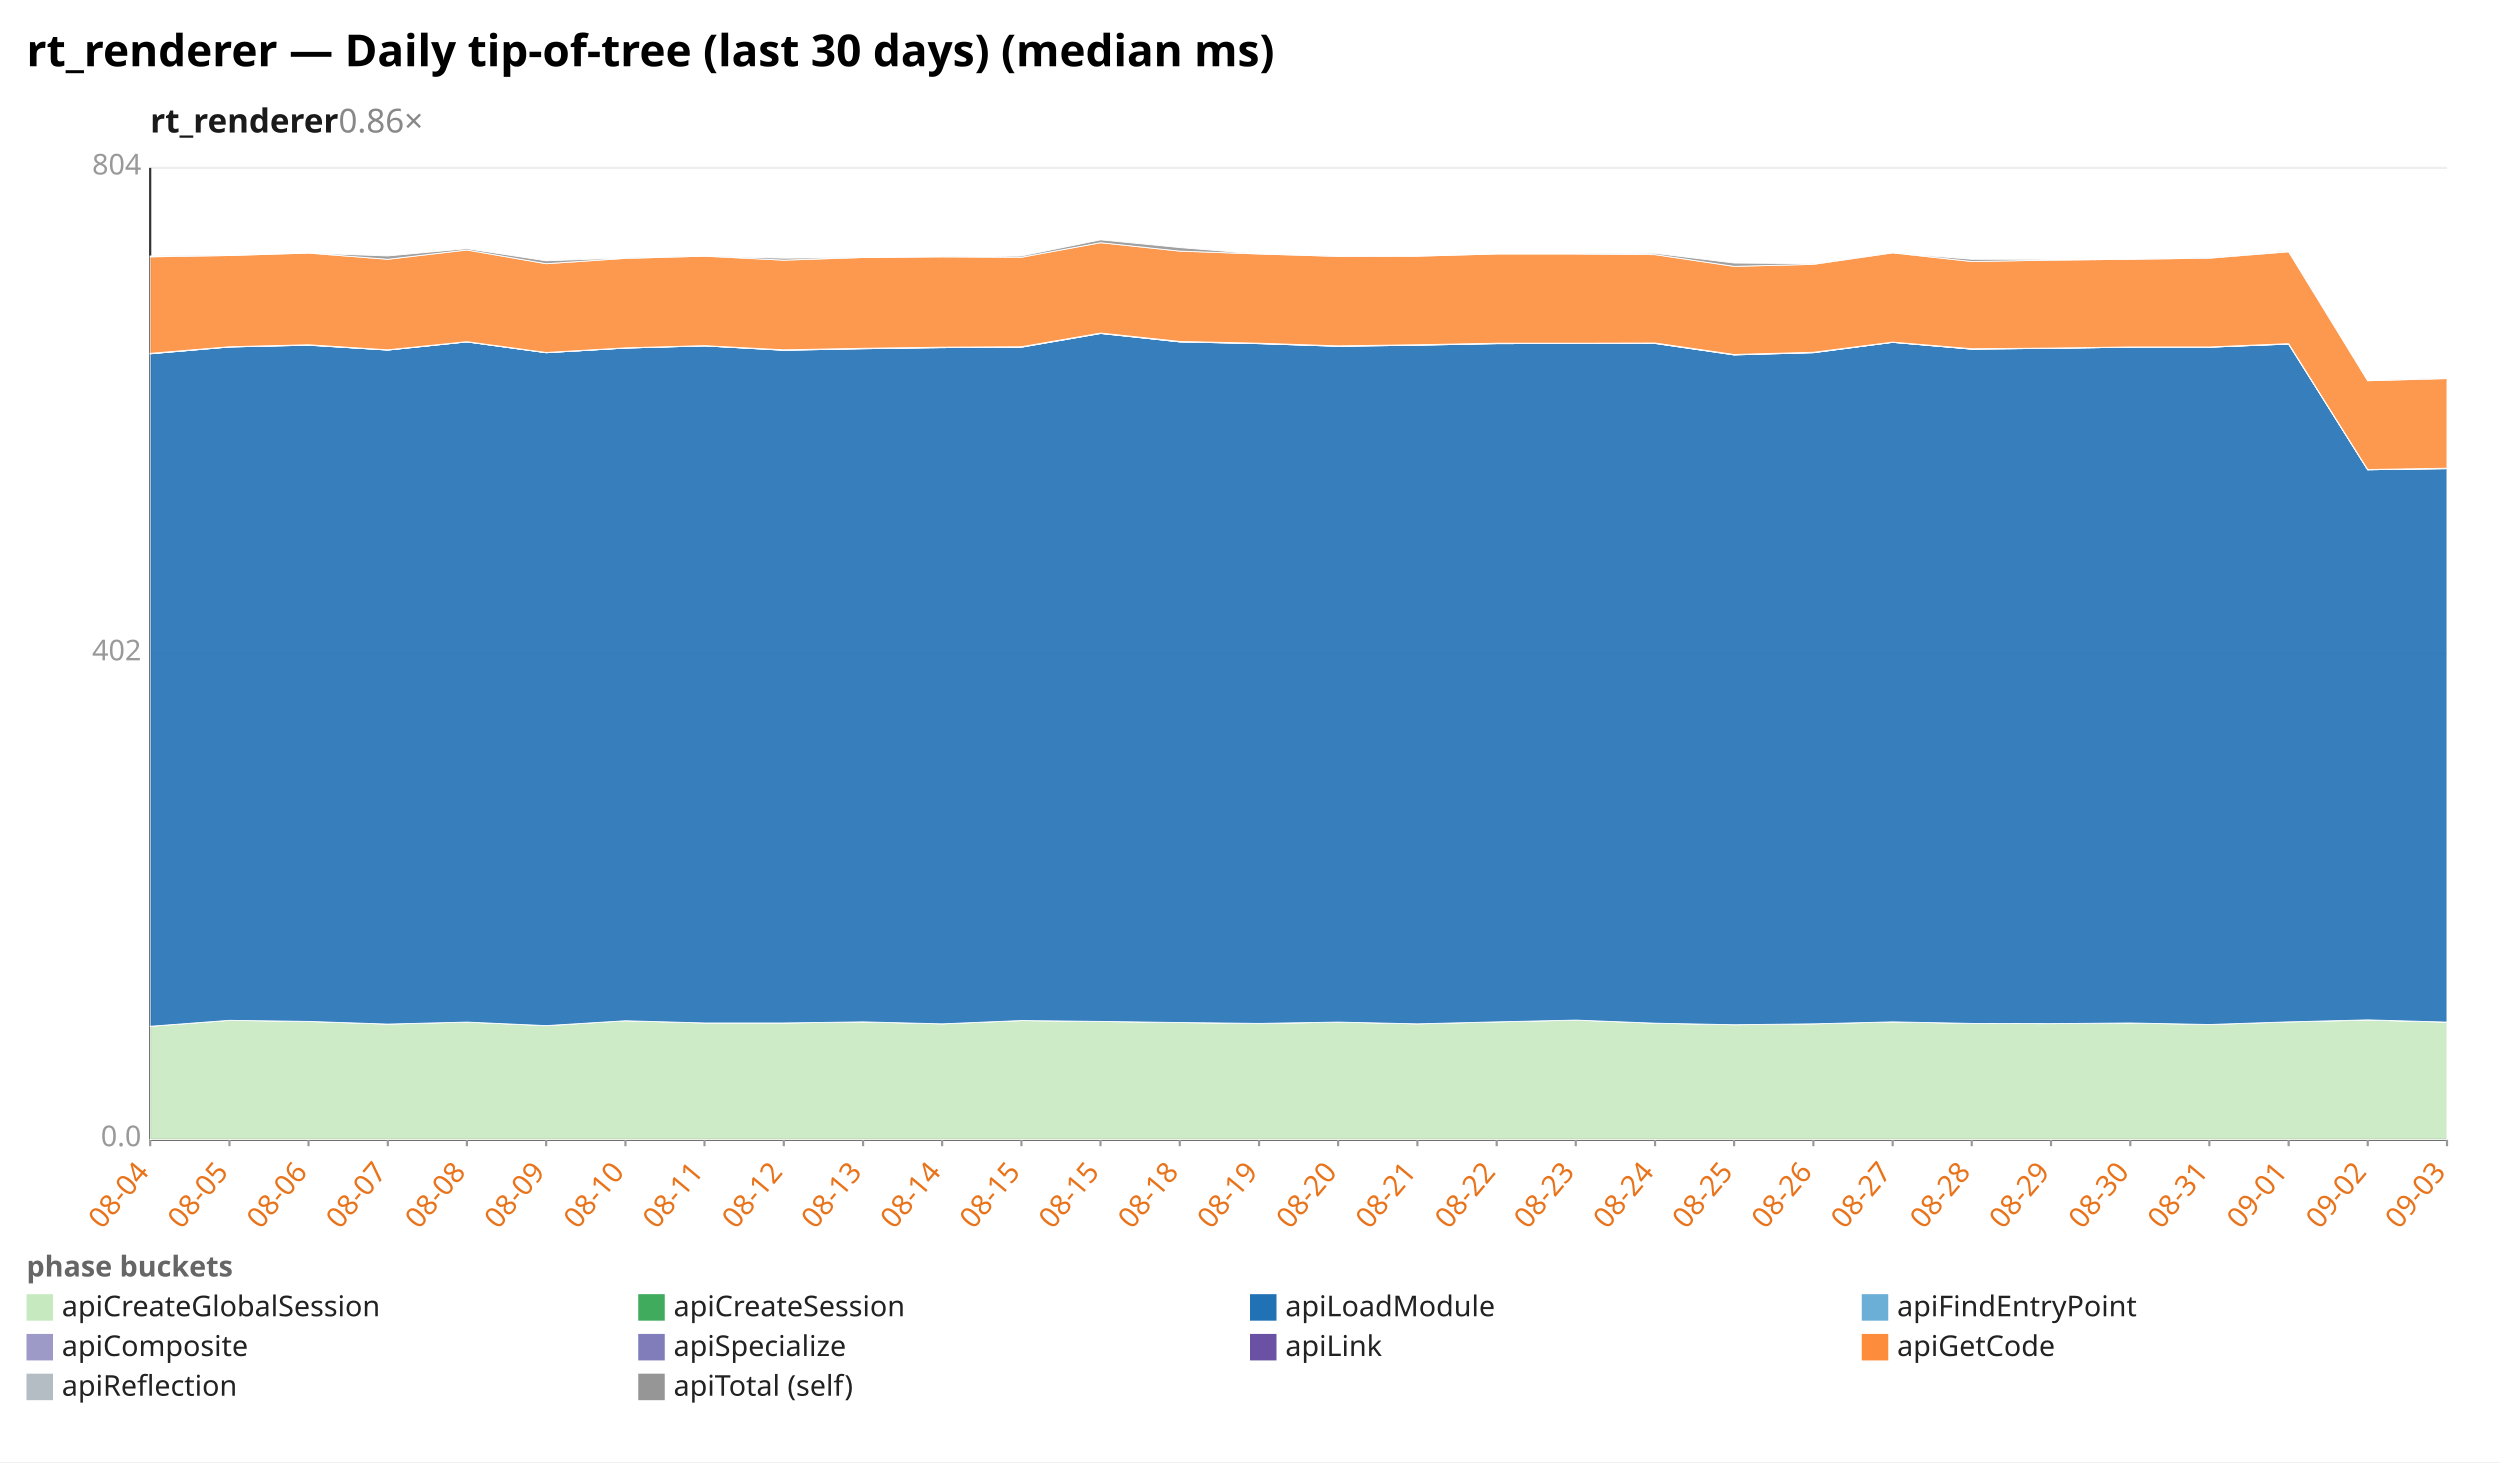
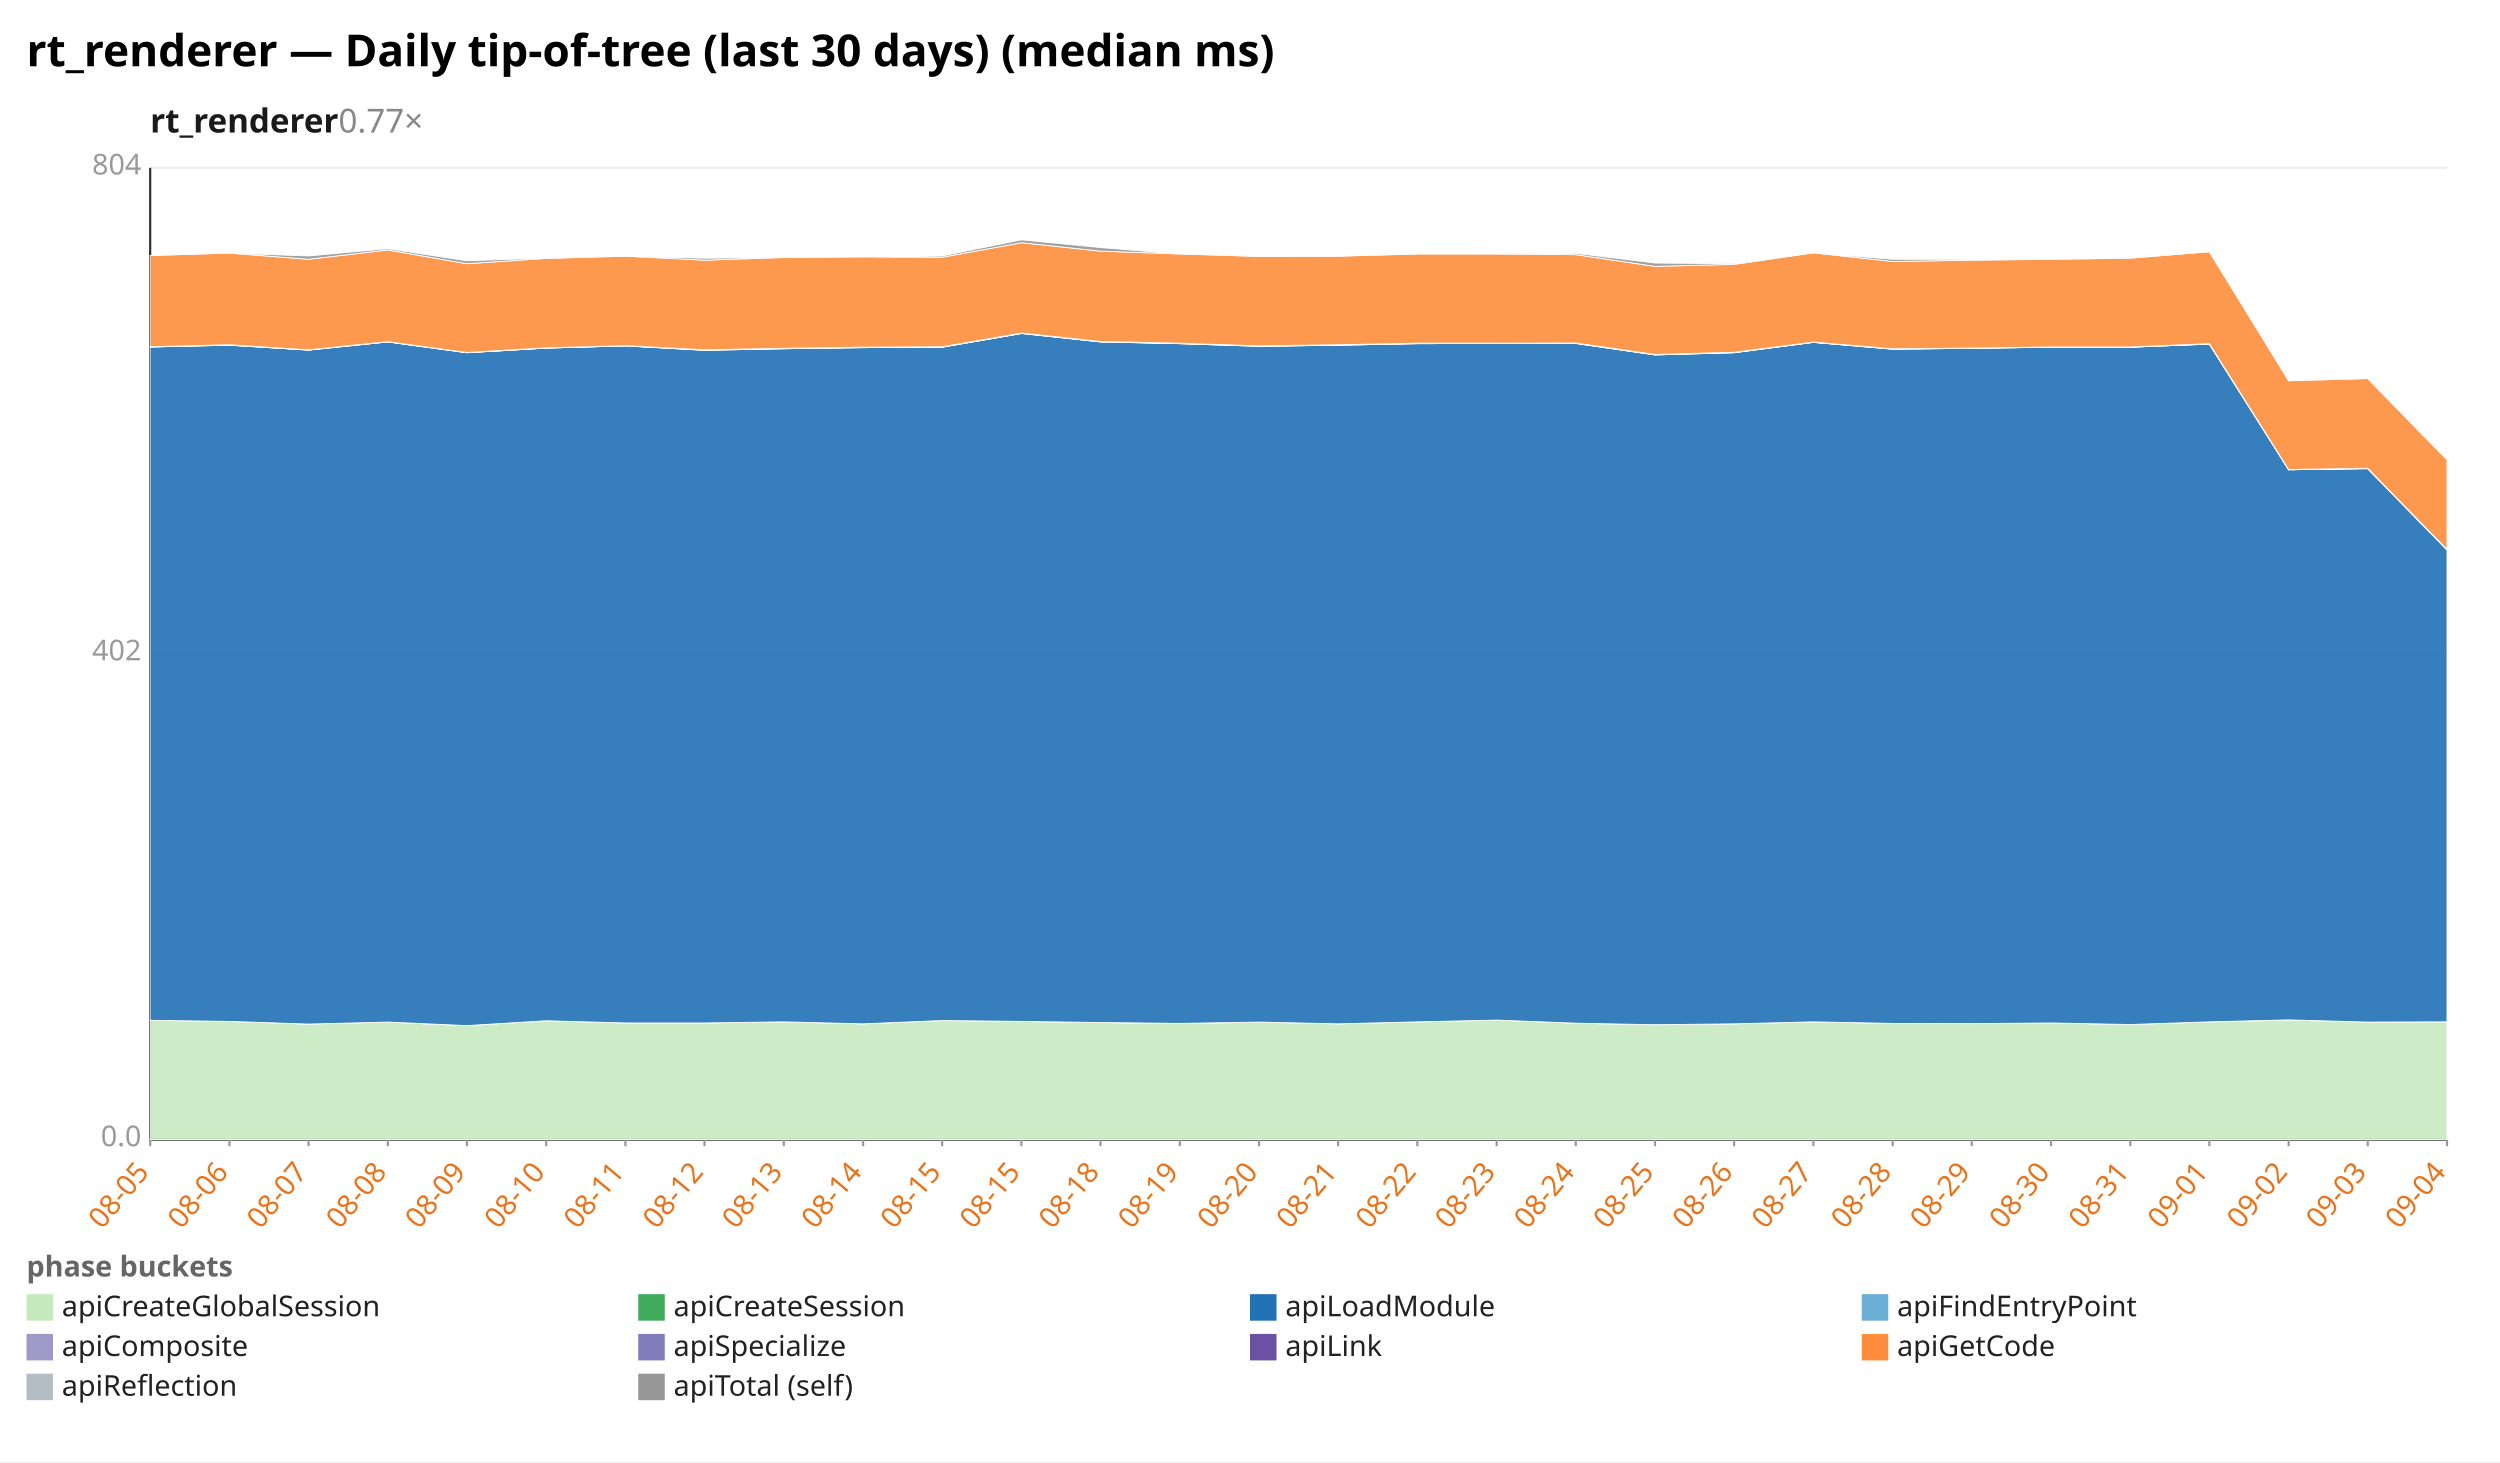
<svg xmlns="http://www.w3.org/2000/svg" width="1132" height="662" viewBox="0 0 1132 662" preserveAspectRatio="xMidYMid meet" font-family="sans-serif" font-size="13">
  <rect width="1132" height="662" fill="white" />
  <text x="12" y="30" font-size="20" font-weight="bold">rt_renderer — Daily tip-of-tree (last 30 days) (median ms)</text>
-   <text x="68" y="60" font-size="15" font-weight="600" fill="#1a1a1a">rt_renderer<tspan fill="#888" font-weight="400" text-decoration="none">  0.86×</tspan>
+   <text x="68" y="60" font-size="15" font-weight="600" fill="#1a1a1a">rt_renderer<tspan fill="#888" font-weight="400" text-decoration="none">  0.77×</tspan>
  </text>
  <line x1="68.0" y1="516.0" x2="1108.0" y2="516.0" stroke="#eee" />
  <text x="64.0" y="519.0" text-anchor="end" fill="#999">0.0</text>
  <line x1="68.0" y1="296.0" x2="1108.0" y2="296.0" stroke="#eee" />
  <text x="64.0" y="299.0" text-anchor="end" fill="#999">402</text>
  <line x1="68.0" y1="76.0" x2="1108.0" y2="76.0" stroke="#eee" />
  <text x="64.0" y="79.0" text-anchor="end" fill="#999">804</text>
  <line x1="68.0" y1="76.0" x2="68.0" y2="516.0" stroke="#333" />
  <line x1="68.0" y1="516.0" x2="1108.0" y2="516.0" stroke="#333" />
  <line x1="68.0" y1="516.0" x2="68.0" y2="519.0" stroke="#999" />
-   <text x="68.0" y="531.0" text-anchor="end" fill="#e8731a" transform="rotate(-50 68.0 531.0)">08-04</text>
+   <text x="68.0" y="531.0" text-anchor="end" fill="#e8731a" transform="rotate(-50 68.0 531.0)">08-05</text>
  <line x1="103.9" y1="516.0" x2="103.9" y2="519.0" stroke="#999" />
-   <text x="103.9" y="531.0" text-anchor="end" fill="#e8731a" transform="rotate(-50 103.9 531.0)">08-05</text>
+   <text x="103.9" y="531.0" text-anchor="end" fill="#e8731a" transform="rotate(-50 103.9 531.0)">08-06</text>
  <line x1="139.7" y1="516.0" x2="139.7" y2="519.0" stroke="#999" />
-   <text x="139.7" y="531.0" text-anchor="end" fill="#e8731a" transform="rotate(-50 139.7 531.0)">08-06</text>
+   <text x="139.7" y="531.0" text-anchor="end" fill="#e8731a" transform="rotate(-50 139.7 531.0)">08-07</text>
  <line x1="175.6" y1="516.0" x2="175.6" y2="519.0" stroke="#999" />
-   <text x="175.6" y="531.0" text-anchor="end" fill="#e8731a" transform="rotate(-50 175.6 531.0)">08-07</text>
+   <text x="175.6" y="531.0" text-anchor="end" fill="#e8731a" transform="rotate(-50 175.6 531.0)">08-08</text>
  <line x1="211.4" y1="516.0" x2="211.4" y2="519.0" stroke="#999" />
-   <text x="211.4" y="531.0" text-anchor="end" fill="#e8731a" transform="rotate(-50 211.4 531.0)">08-08</text>
+   <text x="211.4" y="531.0" text-anchor="end" fill="#e8731a" transform="rotate(-50 211.4 531.0)">08-09</text>
  <line x1="247.3" y1="516.0" x2="247.3" y2="519.0" stroke="#999" />
-   <text x="247.3" y="531.0" text-anchor="end" fill="#e8731a" transform="rotate(-50 247.3 531.0)">08-09</text>
+   <text x="247.3" y="531.0" text-anchor="end" fill="#e8731a" transform="rotate(-50 247.3 531.0)">08-10</text>
  <line x1="283.2" y1="516.0" x2="283.2" y2="519.0" stroke="#999" />
-   <text x="283.2" y="531.0" text-anchor="end" fill="#e8731a" transform="rotate(-50 283.2 531.0)">08-10</text>
+   <text x="283.2" y="531.0" text-anchor="end" fill="#e8731a" transform="rotate(-50 283.2 531.0)">08-11</text>
  <line x1="319.0" y1="516.0" x2="319.0" y2="519.0" stroke="#999" />
-   <text x="319.0" y="531.0" text-anchor="end" fill="#e8731a" transform="rotate(-50 319.0 531.0)">08-11</text>
+   <text x="319.0" y="531.0" text-anchor="end" fill="#e8731a" transform="rotate(-50 319.0 531.0)">08-12</text>
  <line x1="354.9" y1="516.0" x2="354.9" y2="519.0" stroke="#999" />
-   <text x="354.9" y="531.0" text-anchor="end" fill="#e8731a" transform="rotate(-50 354.9 531.0)">08-12</text>
+   <text x="354.9" y="531.0" text-anchor="end" fill="#e8731a" transform="rotate(-50 354.9 531.0)">08-13</text>
  <line x1="390.8" y1="516.0" x2="390.8" y2="519.0" stroke="#999" />
-   <text x="390.8" y="531.0" text-anchor="end" fill="#e8731a" transform="rotate(-50 390.8 531.0)">08-13</text>
+   <text x="390.8" y="531.0" text-anchor="end" fill="#e8731a" transform="rotate(-50 390.8 531.0)">08-14</text>
  <line x1="426.6" y1="516.0" x2="426.6" y2="519.0" stroke="#999" />
-   <text x="426.6" y="531.0" text-anchor="end" fill="#e8731a" transform="rotate(-50 426.6 531.0)">08-14</text>
+   <text x="426.6" y="531.0" text-anchor="end" fill="#e8731a" transform="rotate(-50 426.6 531.0)">08-15</text>
  <line x1="462.5" y1="516.0" x2="462.5" y2="519.0" stroke="#999" />
  <text x="462.5" y="531.0" text-anchor="end" fill="#e8731a" transform="rotate(-50 462.5 531.0)">08-15</text>
  <line x1="498.3" y1="516.0" x2="498.3" y2="519.0" stroke="#999" />
-   <text x="498.3" y="531.0" text-anchor="end" fill="#e8731a" transform="rotate(-50 498.3 531.0)">08-15</text>
+   <text x="498.3" y="531.0" text-anchor="end" fill="#e8731a" transform="rotate(-50 498.3 531.0)">08-18</text>
  <line x1="534.2" y1="516.0" x2="534.2" y2="519.0" stroke="#999" />
-   <text x="534.2" y="531.0" text-anchor="end" fill="#e8731a" transform="rotate(-50 534.2 531.0)">08-18</text>
+   <text x="534.2" y="531.0" text-anchor="end" fill="#e8731a" transform="rotate(-50 534.2 531.0)">08-19</text>
  <line x1="570.1" y1="516.0" x2="570.1" y2="519.0" stroke="#999" />
-   <text x="570.1" y="531.0" text-anchor="end" fill="#e8731a" transform="rotate(-50 570.1 531.0)">08-19</text>
+   <text x="570.1" y="531.0" text-anchor="end" fill="#e8731a" transform="rotate(-50 570.1 531.0)">08-20</text>
  <line x1="605.9" y1="516.0" x2="605.9" y2="519.0" stroke="#999" />
-   <text x="605.9" y="531.0" text-anchor="end" fill="#e8731a" transform="rotate(-50 605.9 531.0)">08-20</text>
+   <text x="605.9" y="531.0" text-anchor="end" fill="#e8731a" transform="rotate(-50 605.9 531.0)">08-21</text>
  <line x1="641.8" y1="516.0" x2="641.8" y2="519.0" stroke="#999" />
-   <text x="641.8" y="531.0" text-anchor="end" fill="#e8731a" transform="rotate(-50 641.8 531.0)">08-21</text>
+   <text x="641.8" y="531.0" text-anchor="end" fill="#e8731a" transform="rotate(-50 641.8 531.0)">08-22</text>
  <line x1="677.7" y1="516.0" x2="677.7" y2="519.0" stroke="#999" />
-   <text x="677.7" y="531.0" text-anchor="end" fill="#e8731a" transform="rotate(-50 677.7 531.0)">08-22</text>
+   <text x="677.7" y="531.0" text-anchor="end" fill="#e8731a" transform="rotate(-50 677.7 531.0)">08-23</text>
  <line x1="713.5" y1="516.0" x2="713.5" y2="519.0" stroke="#999" />
-   <text x="713.5" y="531.0" text-anchor="end" fill="#e8731a" transform="rotate(-50 713.5 531.0)">08-23</text>
+   <text x="713.5" y="531.0" text-anchor="end" fill="#e8731a" transform="rotate(-50 713.5 531.0)">08-24</text>
  <line x1="749.4" y1="516.0" x2="749.4" y2="519.0" stroke="#999" />
-   <text x="749.4" y="531.0" text-anchor="end" fill="#e8731a" transform="rotate(-50 749.4 531.0)">08-24</text>
+   <text x="749.4" y="531.0" text-anchor="end" fill="#e8731a" transform="rotate(-50 749.4 531.0)">08-25</text>
  <line x1="785.2" y1="516.0" x2="785.2" y2="519.0" stroke="#999" />
-   <text x="785.2" y="531.0" text-anchor="end" fill="#e8731a" transform="rotate(-50 785.2 531.0)">08-25</text>
+   <text x="785.2" y="531.0" text-anchor="end" fill="#e8731a" transform="rotate(-50 785.2 531.0)">08-26</text>
  <line x1="821.1" y1="516.0" x2="821.1" y2="519.0" stroke="#999" />
-   <text x="821.1" y="531.0" text-anchor="end" fill="#e8731a" transform="rotate(-50 821.1 531.0)">08-26</text>
+   <text x="821.1" y="531.0" text-anchor="end" fill="#e8731a" transform="rotate(-50 821.1 531.0)">08-27</text>
  <line x1="857.0" y1="516.0" x2="857.0" y2="519.0" stroke="#999" />
-   <text x="857.0" y="531.0" text-anchor="end" fill="#e8731a" transform="rotate(-50 857.0 531.0)">08-27</text>
+   <text x="857.0" y="531.0" text-anchor="end" fill="#e8731a" transform="rotate(-50 857.0 531.0)">08-28</text>
  <line x1="892.8" y1="516.0" x2="892.8" y2="519.0" stroke="#999" />
-   <text x="892.8" y="531.0" text-anchor="end" fill="#e8731a" transform="rotate(-50 892.8 531.0)">08-28</text>
+   <text x="892.8" y="531.0" text-anchor="end" fill="#e8731a" transform="rotate(-50 892.8 531.0)">08-29</text>
  <line x1="928.7" y1="516.0" x2="928.7" y2="519.0" stroke="#999" />
-   <text x="928.7" y="531.0" text-anchor="end" fill="#e8731a" transform="rotate(-50 928.7 531.0)">08-29</text>
+   <text x="928.7" y="531.0" text-anchor="end" fill="#e8731a" transform="rotate(-50 928.7 531.0)">08-30</text>
  <line x1="964.6" y1="516.0" x2="964.6" y2="519.0" stroke="#999" />
-   <text x="964.6" y="531.0" text-anchor="end" fill="#e8731a" transform="rotate(-50 964.6 531.0)">08-30</text>
+   <text x="964.6" y="531.0" text-anchor="end" fill="#e8731a" transform="rotate(-50 964.6 531.0)">08-31</text>
  <line x1="1000.4" y1="516.0" x2="1000.4" y2="519.0" stroke="#999" />
-   <text x="1000.4" y="531.0" text-anchor="end" fill="#e8731a" transform="rotate(-50 1000.4 531.0)">08-31</text>
+   <text x="1000.4" y="531.0" text-anchor="end" fill="#e8731a" transform="rotate(-50 1000.4 531.0)">09-01</text>
  <line x1="1036.3" y1="516.0" x2="1036.3" y2="519.0" stroke="#999" />
-   <text x="1036.3" y="531.0" text-anchor="end" fill="#e8731a" transform="rotate(-50 1036.3 531.0)">09-01</text>
+   <text x="1036.3" y="531.0" text-anchor="end" fill="#e8731a" transform="rotate(-50 1036.3 531.0)">09-02</text>
  <line x1="1072.1" y1="516.0" x2="1072.1" y2="519.0" stroke="#999" />
-   <text x="1072.1" y="531.0" text-anchor="end" fill="#e8731a" transform="rotate(-50 1072.1 531.0)">09-02</text>
+   <text x="1072.1" y="531.0" text-anchor="end" fill="#e8731a" transform="rotate(-50 1072.1 531.0)">09-03</text>
  <line x1="1108.0" y1="516.0" x2="1108.0" y2="519.0" stroke="#999" />
-   <text x="1108.0" y="531.0" text-anchor="end" fill="#e8731a" transform="rotate(-50 1108.0 531.0)">09-03</text>
-   <polygon points="68.0,464.7 103.9,462.0 139.7,462.5 175.6,463.7 211.4,462.8 247.3,464.4 283.2,462.2 319.0,463.2 354.9,463.2 390.8,462.7 426.6,463.6 462.5,462.1 498.3,462.5 534.2,463.0 570.1,463.5 605.9,462.8 641.8,463.6 677.7,462.7 713.5,461.9 749.4,463.3 785.2,464.0 821.1,463.6 857.0,462.7 892.8,463.4 928.7,463.5 964.6,463.2 1000.4,463.9 1036.3,462.7 1072.1,461.9 1108.0,462.8 1108.0,516.0 1072.1,516.0 1036.3,516.0 1000.4,516.0 964.6,516.0 928.7,516.0 892.8,516.0 857.0,516.0 821.1,516.0 785.2,516.0 749.4,516.0 713.5,516.0 677.7,516.0 641.8,516.0 605.9,516.0 570.1,516.0 534.2,516.0 498.3,516.0 462.5,516.0 426.6,516.0 390.8,516.0 354.9,516.0 319.0,516.0 283.2,516.0 247.3,516.0 211.4,516.0 175.6,516.0 139.7,516.0 103.9,516.0 68.0,516.0" fill="#c7e9c0" fill-opacity="0.9" stroke="#fff" stroke-width="0.4" />
-   <polygon points="68.0,464.7 103.9,462.0 139.7,462.5 175.6,463.7 211.4,462.8 247.3,464.4 283.2,462.2 319.0,463.2 354.9,463.2 390.8,462.7 426.6,463.6 462.5,462.1 498.3,462.5 534.2,463.0 570.1,463.4 605.9,462.8 641.8,463.6 677.7,462.7 713.5,461.9 749.4,463.3 785.2,464.0 821.1,463.6 857.0,462.7 892.8,463.4 928.7,463.5 964.6,463.2 1000.4,463.9 1036.3,462.7 1072.1,461.8 1108.0,462.8 1108.0,462.8 1072.1,461.9 1036.3,462.7 1000.4,463.9 964.6,463.2 928.7,463.5 892.8,463.4 857.0,462.7 821.1,463.6 785.2,464.0 749.4,463.3 713.5,461.9 677.7,462.7 641.8,463.6 605.9,462.8 570.1,463.5 534.2,463.0 498.3,462.5 462.5,462.1 426.6,463.6 390.8,462.7 354.9,463.2 319.0,463.2 283.2,462.2 247.3,464.4 211.4,462.8 175.6,463.7 139.7,462.5 103.9,462.0 68.0,464.7" fill="#41ab5d" fill-opacity="0.9" stroke="#fff" stroke-width="0.4" />
-   <polygon points="68.0,160.2 103.9,157.1 139.7,156.3 175.6,158.5 211.4,154.8 247.3,159.7 283.2,157.6 319.0,156.6 354.9,158.6 390.8,157.9 426.6,157.4 462.5,157.2 498.3,151.0 534.2,154.8 570.1,155.6 605.9,156.8 641.8,156.3 677.7,155.6 713.5,155.5 749.4,155.5 785.2,160.7 821.1,159.7 857.0,155.0 892.8,158.1 928.7,157.7 964.6,157.2 1000.4,157.2 1036.3,155.8 1072.1,212.7 1108.0,212.2 1108.0,462.8 1072.1,461.8 1036.3,462.7 1000.4,463.9 964.6,463.2 928.7,463.5 892.8,463.4 857.0,462.7 821.1,463.6 785.2,464.0 749.4,463.3 713.5,461.9 677.7,462.7 641.8,463.6 605.9,462.8 570.1,463.4 534.2,463.0 498.3,462.5 462.5,462.1 426.6,463.6 390.8,462.7 354.9,463.2 319.0,463.2 283.2,462.2 247.3,464.4 211.4,462.8 175.6,463.7 139.7,462.5 103.9,462.0 68.0,464.7" fill="#2171b5" fill-opacity="0.9" stroke="#fff" stroke-width="0.4" />
-   <polygon points="68.0,160.2 103.9,157.1 139.7,156.3 175.6,158.5 211.4,154.8 247.3,159.7 283.2,157.6 319.0,156.6 354.9,158.6 390.8,157.9 426.6,157.4 462.5,157.2 498.3,151.0 534.2,154.8 570.1,155.6 605.9,156.8 641.8,156.3 677.7,155.6 713.5,155.5 749.4,155.5 785.2,160.7 821.1,159.7 857.0,155.0 892.8,158.1 928.7,157.7 964.6,157.2 1000.4,157.2 1036.3,155.8 1072.1,212.7 1108.0,212.2 1108.0,212.2 1072.1,212.7 1036.3,155.8 1000.4,157.2 964.6,157.2 928.7,157.7 892.8,158.1 857.0,155.0 821.1,159.7 785.2,160.7 749.4,155.5 713.5,155.5 677.7,155.6 641.8,156.3 605.9,156.8 570.1,155.6 534.2,154.8 498.3,151.0 462.5,157.2 426.6,157.4 390.8,157.9 354.9,158.6 319.0,156.6 283.2,157.6 247.3,159.7 211.4,154.8 175.6,158.5 139.7,156.3 103.9,157.1 68.0,160.2" fill="#6baed6" fill-opacity="0.9" stroke="#fff" stroke-width="0.4" />
-   <polygon points="68.0,160.1 103.9,157.1 139.7,156.2 175.6,158.5 211.4,154.8 247.3,159.7 283.2,157.6 319.0,156.6 354.9,158.5 390.8,157.8 426.6,157.3 462.5,157.1 498.3,150.9 534.2,154.8 570.1,155.5 605.9,156.7 641.8,156.2 677.7,155.5 713.5,155.5 749.4,155.4 785.2,160.6 821.1,159.6 857.0,155.0 892.8,158.0 928.7,157.7 964.6,157.2 1000.4,157.2 1036.3,155.7 1072.1,212.7 1108.0,212.1 1108.0,212.2 1072.1,212.7 1036.3,155.8 1000.4,157.2 964.6,157.2 928.7,157.7 892.8,158.1 857.0,155.0 821.1,159.7 785.2,160.7 749.4,155.5 713.5,155.5 677.7,155.6 641.8,156.3 605.9,156.8 570.1,155.6 534.2,154.8 498.3,151.0 462.5,157.2 426.6,157.4 390.8,157.9 354.9,158.6 319.0,156.6 283.2,157.6 247.3,159.7 211.4,154.8 175.6,158.5 139.7,156.3 103.9,157.1 68.0,160.2" fill="#9e9ac8" fill-opacity="0.9" stroke="#fff" stroke-width="0.4" />
-   <polygon points="68.0,160.0 103.9,157.0 139.7,156.1 175.6,158.4 211.4,154.7 247.3,159.6 283.2,157.5 319.0,156.5 354.9,158.4 390.8,157.7 426.6,157.2 462.5,157.0 498.3,150.8 534.2,154.6 570.1,155.4 605.9,156.6 641.8,156.1 677.7,155.4 713.5,155.4 749.4,155.3 785.2,160.5 821.1,159.5 857.0,154.9 892.8,157.9 928.7,157.6 964.6,157.1 1000.4,157.1 1036.3,155.6 1072.1,212.6 1108.0,212.0 1108.0,212.1 1072.1,212.7 1036.3,155.7 1000.4,157.2 964.6,157.2 928.7,157.7 892.8,158.0 857.0,155.0 821.1,159.6 785.2,160.6 749.4,155.4 713.5,155.5 677.7,155.5 641.8,156.2 605.9,156.7 570.1,155.5 534.2,154.8 498.3,150.9 462.5,157.1 426.6,157.3 390.8,157.8 354.9,158.5 319.0,156.6 283.2,157.6 247.3,159.7 211.4,154.8 175.6,158.5 139.7,156.2 103.9,157.1 68.0,160.1" fill="#6a51a3" fill-opacity="0.9" stroke="#fff" stroke-width="0.4" />
-   <polygon points="68.0,116.3 103.9,115.7 139.7,114.6 175.6,117.4 211.4,113.2 247.3,119.4 283.2,117.0 319.0,116.0 354.9,117.8 390.8,116.6 426.6,116.3 462.5,116.5 498.3,109.9 534.2,113.7 570.1,115.0 605.9,116.1 641.8,116.0 677.7,115.0 713.5,115.0 749.4,115.3 785.2,120.6 821.1,119.7 857.0,114.5 892.8,118.4 928.7,117.8 964.6,117.4 1000.4,116.9 1036.3,114.0 1072.1,172.4 1108.0,171.4 1108.0,212.0 1072.1,212.6 1036.3,155.6 1000.4,157.1 964.6,157.1 928.7,157.6 892.8,157.9 857.0,154.9 821.1,159.5 785.2,160.5 749.4,155.3 713.5,155.4 677.7,155.4 641.8,156.1 605.9,156.6 570.1,155.4 534.2,154.6 498.3,150.8 462.5,157.0 426.6,157.2 390.8,157.7 354.9,158.4 319.0,156.5 283.2,157.5 247.3,159.6 211.4,154.7 175.6,158.4 139.7,156.1 103.9,157.0 68.0,160.0" fill="#fd8d3c" fill-opacity="0.9" stroke="#fff" stroke-width="0.4" />
-   <polygon points="68.0,115.9 103.9,115.7 139.7,114.6 175.6,115.9 211.4,112.6 247.3,118.1 283.2,116.8 319.0,116.0 354.9,116.9 390.8,116.6 426.6,116.3 462.5,115.9 498.3,108.6 534.2,112.1 570.1,115.0 605.9,116.0 641.8,116.0 677.7,115.0 713.5,115.0 749.4,114.7 785.2,119.1 821.1,119.4 857.0,114.5 892.8,117.4 928.7,117.4 964.6,117.4 1000.4,116.6 1036.3,113.6 1072.1,172.4 1108.0,171.1 1108.0,171.4 1072.1,172.4 1036.3,114.0 1000.4,116.9 964.6,117.4 928.7,117.8 892.8,118.4 857.0,114.5 821.1,119.7 785.2,120.6 749.4,115.3 713.5,115.0 677.7,115.0 641.8,116.0 605.9,116.1 570.1,115.0 534.2,113.7 498.3,109.9 462.5,116.5 426.6,116.3 390.8,116.6 354.9,117.8 319.0,116.0 283.2,117.0 247.3,119.4 211.4,113.2 175.6,117.4 139.7,114.6 103.9,115.7 68.0,116.3" fill="#969696" fill-opacity="0.9" stroke="#fff" stroke-width="0.4" />
+   <text x="1108.0" y="531.0" text-anchor="end" fill="#e8731a" transform="rotate(-50 1108.0 531.0)">09-04</text>
+   <polygon points="68.0,462.0 103.9,462.5 139.7,463.7 175.6,462.8 211.4,464.4 247.3,462.2 283.2,463.2 319.0,463.2 354.9,462.7 390.8,463.6 426.6,462.1 462.5,462.5 498.3,463.0 534.2,463.5 570.1,462.8 605.9,463.6 641.8,462.7 677.7,461.9 713.5,463.3 749.4,464.0 785.2,463.6 821.1,462.7 857.0,463.4 892.8,463.5 928.7,463.2 964.6,463.9 1000.4,462.7 1036.3,461.9 1072.1,462.8 1108.0,462.7 1108.0,516.0 1072.1,516.0 1036.3,516.0 1000.4,516.0 964.6,516.0 928.7,516.0 892.8,516.0 857.0,516.0 821.1,516.0 785.2,516.0 749.4,516.0 713.5,516.0 677.7,516.0 641.8,516.0 605.9,516.0 570.1,516.0 534.2,516.0 498.3,516.0 462.5,516.0 426.6,516.0 390.8,516.0 354.9,516.0 319.0,516.0 283.2,516.0 247.3,516.0 211.4,516.0 175.6,516.0 139.7,516.0 103.9,516.0 68.0,516.0" fill="#c7e9c0" fill-opacity="0.9" stroke="#fff" stroke-width="0.4" />
+   <polygon points="68.0,462.0 103.9,462.5 139.7,463.7 175.6,462.8 211.4,464.4 247.3,462.2 283.2,463.2 319.0,463.2 354.9,462.7 390.8,463.6 426.6,462.1 462.5,462.5 498.3,463.0 534.2,463.4 570.1,462.8 605.9,463.6 641.8,462.7 677.7,461.9 713.5,463.3 749.4,464.0 785.2,463.6 821.1,462.7 857.0,463.4 892.8,463.5 928.7,463.2 964.6,463.9 1000.4,462.7 1036.3,461.8 1072.1,462.8 1108.0,462.7 1108.0,462.7 1072.1,462.8 1036.3,461.9 1000.4,462.7 964.6,463.9 928.7,463.2 892.8,463.5 857.0,463.4 821.1,462.7 785.2,463.6 749.4,464.0 713.5,463.3 677.7,461.9 641.8,462.7 605.9,463.6 570.1,462.8 534.2,463.5 498.3,463.0 462.5,462.5 426.6,462.1 390.8,463.6 354.9,462.7 319.0,463.2 283.2,463.2 247.3,462.2 211.4,464.4 175.6,462.8 139.7,463.7 103.9,462.5 68.0,462.0" fill="#41ab5d" fill-opacity="0.9" stroke="#fff" stroke-width="0.4" />
+   <polygon points="68.0,157.1 103.9,156.3 139.7,158.5 175.6,154.8 211.4,159.7 247.3,157.6 283.2,156.6 319.0,158.6 354.9,157.9 390.8,157.4 426.6,157.2 462.5,151.0 498.3,154.8 534.2,155.6 570.1,156.8 605.9,156.3 641.8,155.6 677.7,155.5 713.5,155.5 749.4,160.7 785.2,159.7 821.1,155.0 857.0,158.1 892.8,157.7 928.7,157.2 964.6,157.2 1000.4,155.8 1036.3,212.7 1072.1,212.2 1108.0,249.0 1108.0,462.7 1072.1,462.8 1036.3,461.8 1000.4,462.7 964.6,463.9 928.7,463.2 892.8,463.5 857.0,463.4 821.1,462.7 785.2,463.6 749.4,464.0 713.5,463.3 677.7,461.9 641.8,462.7 605.9,463.6 570.1,462.8 534.2,463.4 498.3,463.0 462.5,462.5 426.6,462.1 390.8,463.6 354.9,462.7 319.0,463.2 283.2,463.2 247.3,462.2 211.4,464.4 175.6,462.8 139.7,463.7 103.9,462.5 68.0,462.0" fill="#2171b5" fill-opacity="0.9" stroke="#fff" stroke-width="0.4" />
+   <polygon points="68.0,157.1 103.9,156.3 139.7,158.5 175.6,154.8 211.4,159.7 247.3,157.6 283.2,156.6 319.0,158.6 354.9,157.9 390.8,157.4 426.6,157.2 462.5,151.0 498.3,154.8 534.2,155.6 570.1,156.8 605.9,156.3 641.8,155.6 677.7,155.5 713.5,155.5 749.4,160.7 785.2,159.7 821.1,155.0 857.0,158.1 892.8,157.7 928.7,157.2 964.6,157.2 1000.4,155.8 1036.3,212.7 1072.1,212.2 1108.0,249.0 1108.0,249.0 1072.1,212.2 1036.3,212.7 1000.4,155.8 964.6,157.2 928.7,157.2 892.8,157.7 857.0,158.1 821.1,155.0 785.2,159.7 749.4,160.7 713.5,155.5 677.7,155.5 641.8,155.6 605.9,156.3 570.1,156.8 534.2,155.6 498.3,154.8 462.5,151.0 426.6,157.2 390.8,157.4 354.9,157.9 319.0,158.6 283.2,156.6 247.3,157.6 211.4,159.7 175.6,154.8 139.7,158.5 103.9,156.3 68.0,157.1" fill="#6baed6" fill-opacity="0.9" stroke="#fff" stroke-width="0.4" />
+   <polygon points="68.0,157.1 103.9,156.2 139.7,158.5 175.6,154.8 211.4,159.7 247.3,157.6 283.2,156.6 319.0,158.5 354.9,157.8 390.8,157.3 426.6,157.1 462.5,150.9 498.3,154.8 534.2,155.5 570.1,156.7 605.9,156.2 641.8,155.5 677.7,155.5 713.5,155.4 749.4,160.6 785.2,159.6 821.1,155.0 857.0,158.0 892.8,157.7 928.7,157.2 964.6,157.2 1000.4,155.7 1036.3,212.7 1072.1,212.1 1108.0,248.9 1108.0,249.0 1072.1,212.2 1036.3,212.7 1000.4,155.8 964.6,157.2 928.7,157.2 892.8,157.7 857.0,158.1 821.1,155.0 785.2,159.7 749.4,160.7 713.5,155.5 677.7,155.5 641.8,155.6 605.9,156.3 570.1,156.8 534.2,155.6 498.3,154.8 462.5,151.0 426.6,157.2 390.8,157.4 354.9,157.9 319.0,158.6 283.2,156.6 247.3,157.6 211.4,159.7 175.6,154.8 139.7,158.5 103.9,156.3 68.0,157.1" fill="#9e9ac8" fill-opacity="0.9" stroke="#fff" stroke-width="0.4" />
+   <polygon points="68.0,157.0 103.9,156.1 139.7,158.4 175.6,154.7 211.4,159.6 247.3,157.5 283.2,156.5 319.0,158.4 354.9,157.7 390.8,157.2 426.6,157.0 462.5,150.8 498.3,154.6 534.2,155.4 570.1,156.6 605.9,156.1 641.8,155.4 677.7,155.4 713.5,155.3 749.4,160.5 785.2,159.5 821.1,154.9 857.0,157.9 892.8,157.6 928.7,157.1 964.6,157.1 1000.4,155.6 1036.3,212.6 1072.1,212.0 1108.0,248.8 1108.0,248.9 1072.1,212.1 1036.3,212.7 1000.4,155.7 964.6,157.2 928.7,157.2 892.8,157.7 857.0,158.0 821.1,155.0 785.2,159.6 749.4,160.6 713.5,155.4 677.7,155.5 641.8,155.5 605.9,156.2 570.1,156.7 534.2,155.5 498.3,154.8 462.5,150.9 426.6,157.1 390.8,157.3 354.9,157.8 319.0,158.5 283.2,156.6 247.3,157.6 211.4,159.7 175.6,154.8 139.7,158.5 103.9,156.2 68.0,157.1" fill="#6a51a3" fill-opacity="0.9" stroke="#fff" stroke-width="0.4" />
+   <polygon points="68.0,115.7 103.9,114.6 139.7,117.4 175.6,113.2 211.4,119.4 247.3,117.0 283.2,116.0 319.0,117.8 354.9,116.6 390.8,116.3 426.6,116.5 462.5,109.9 498.3,113.7 534.2,115.0 570.1,116.1 605.9,116.0 641.8,115.0 677.7,115.0 713.5,115.3 749.4,120.6 785.2,119.7 821.1,114.5 857.0,118.4 892.8,117.8 928.7,117.4 964.6,116.9 1000.4,114.0 1036.3,172.4 1072.1,171.4 1108.0,208.2 1108.0,248.8 1072.1,212.0 1036.3,212.6 1000.4,155.6 964.6,157.1 928.7,157.1 892.8,157.6 857.0,157.9 821.1,154.9 785.2,159.5 749.4,160.5 713.5,155.3 677.7,155.4 641.8,155.4 605.9,156.1 570.1,156.6 534.2,155.4 498.3,154.6 462.5,150.8 426.6,157.0 390.8,157.2 354.9,157.7 319.0,158.4 283.2,156.5 247.3,157.5 211.4,159.6 175.6,154.7 139.7,158.4 103.9,156.1 68.0,157.0" fill="#fd8d3c" fill-opacity="0.9" stroke="#fff" stroke-width="0.4" />
+   <polygon points="68.0,115.7 103.9,114.6 139.7,115.9 175.6,112.6 211.4,118.1 247.3,116.8 283.2,116.0 319.0,116.9 354.9,116.6 390.8,116.3 426.6,115.9 462.5,108.6 498.3,112.1 534.2,115.0 570.1,116.0 605.9,116.0 641.8,115.0 677.7,115.0 713.5,114.7 749.4,119.1 785.2,119.4 821.1,114.5 857.0,117.4 892.8,117.4 928.7,117.4 964.6,116.6 1000.4,113.6 1036.3,172.4 1072.1,171.1 1108.0,208.2 1108.0,208.2 1072.1,171.4 1036.3,172.4 1000.4,114.0 964.6,116.9 928.7,117.4 892.8,117.8 857.0,118.4 821.1,114.5 785.2,119.7 749.4,120.6 713.5,115.3 677.7,115.0 641.8,115.0 605.9,116.0 570.1,116.1 534.2,115.0 498.3,113.7 462.5,109.9 426.6,116.5 390.8,116.3 354.9,116.6 319.0,117.8 283.2,116.0 247.3,117.0 211.4,119.4 175.6,113.2 139.7,117.4 103.9,114.6 68.0,115.7" fill="#969696" fill-opacity="0.9" stroke="#fff" stroke-width="0.4" />
  <text x="12" y="578" fill="#666" font-weight="600">phase buckets</text>
  <rect x="12" y="586" width="12" height="12" fill="#c7e9c0" />
  <text x="28" y="596" fill="#222">apiCreateGlobalSession</text>
  <rect x="289" y="586" width="12" height="12" fill="#41ab5d" />
  <text x="305" y="596" fill="#222">apiCreateSession</text>
  <rect x="566" y="586" width="12" height="12" fill="#2171b5" />
  <text x="582" y="596" fill="#222">apiLoadModule</text>
  <rect x="843" y="586" width="12" height="12" fill="#6baed6" />
  <text x="859" y="596" fill="#222">apiFindEntryPoint</text>
  <rect x="12" y="604" width="12" height="12" fill="#9e9ac8" />
  <text x="28" y="614" fill="#222">apiComposite</text>
  <rect x="289" y="604" width="12" height="12" fill="#807dba" />
  <text x="305" y="614" fill="#222">apiSpecialize</text>
  <rect x="566" y="604" width="12" height="12" fill="#6a51a3" />
  <text x="582" y="614" fill="#222">apiLink</text>
  <rect x="843" y="604" width="12" height="12" fill="#fd8d3c" />
  <text x="859" y="614" fill="#222">apiGetCode</text>
  <rect x="12" y="622" width="12" height="12" fill="#b5bdc4" />
  <text x="28" y="632" fill="#222">apiReflection</text>
  <rect x="289" y="622" width="12" height="12" fill="#969696" />
  <text x="305" y="632" fill="#222">apiTotal (self)</text>
</svg>
